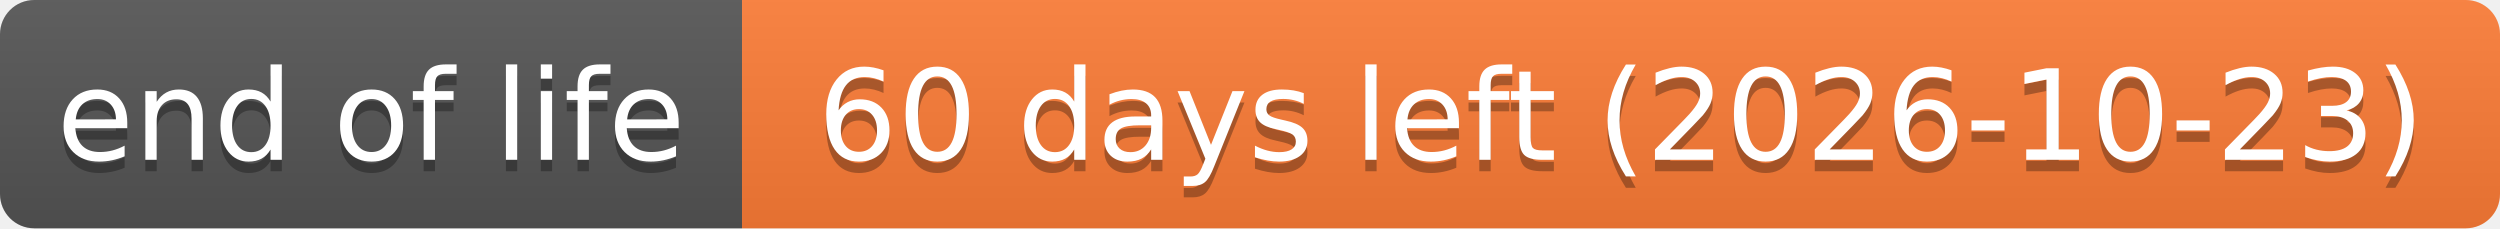
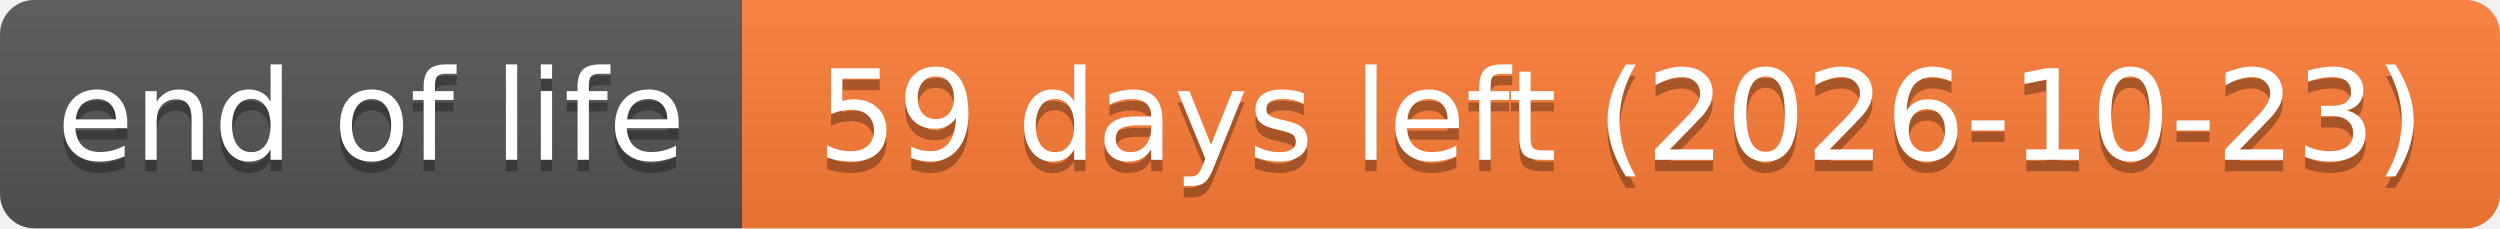
- <svg xmlns="http://www.w3.org/2000/svg" width="219" height="20" role="img" aria-label="end of life: 60 days left (2026-10-23)">
+ <svg xmlns="http://www.w3.org/2000/svg" width="219" height="20" role="img" aria-label="end of life: 59 days left (2026-10-23)">
  <linearGradient id="s" x2="0" y2="100%">
    <stop offset="0" stop-color="#bbb" stop-opacity=".1" />
    <stop offset="1" stop-opacity=".1" />
  </linearGradient>
  <clipPath id="r">
    <rect width="219" height="20" rx="3" fill="#fff" />
  </clipPath>
  <g clip-path="url(#r)">
    <rect width="65" height="20" fill="#555" />
    <rect x="65" width="154" height="20" fill="#fe7d37" />
    <rect width="219" height="20" fill="url(#s)" />
  </g>
  <g fill="#fff" text-anchor="middle" font-family="Verdana,Geneva,DejaVu Sans,sans-serif" text-rendering="geometricPrecision" font-size="110">
    <text aria-hidden="true" x="325" y="150" fill="#010101" fill-opacity=".3" transform="scale(.1)" textLength="551">end of life</text>
    <text x="325" y="140" transform="scale(.1)" textLength="551">end of life</text>
-     <text aria-hidden="true" x="1420" y="150" fill="#010101" fill-opacity=".3" transform="scale(.1)" textLength="1441">60 days left (2026-10-23)</text>
-     <text x="1420" y="140" transform="scale(.1)" textLength="1441">60 days left (2026-10-23)</text>
+     <text aria-hidden="true" x="1420" y="150" fill="#010101" fill-opacity=".3" transform="scale(.1)" textLength="1441">59 days left (2026-10-23)</text>
+     <text x="1420" y="140" transform="scale(.1)" textLength="1441">59 days left (2026-10-23)</text>
  </g>
</svg>
